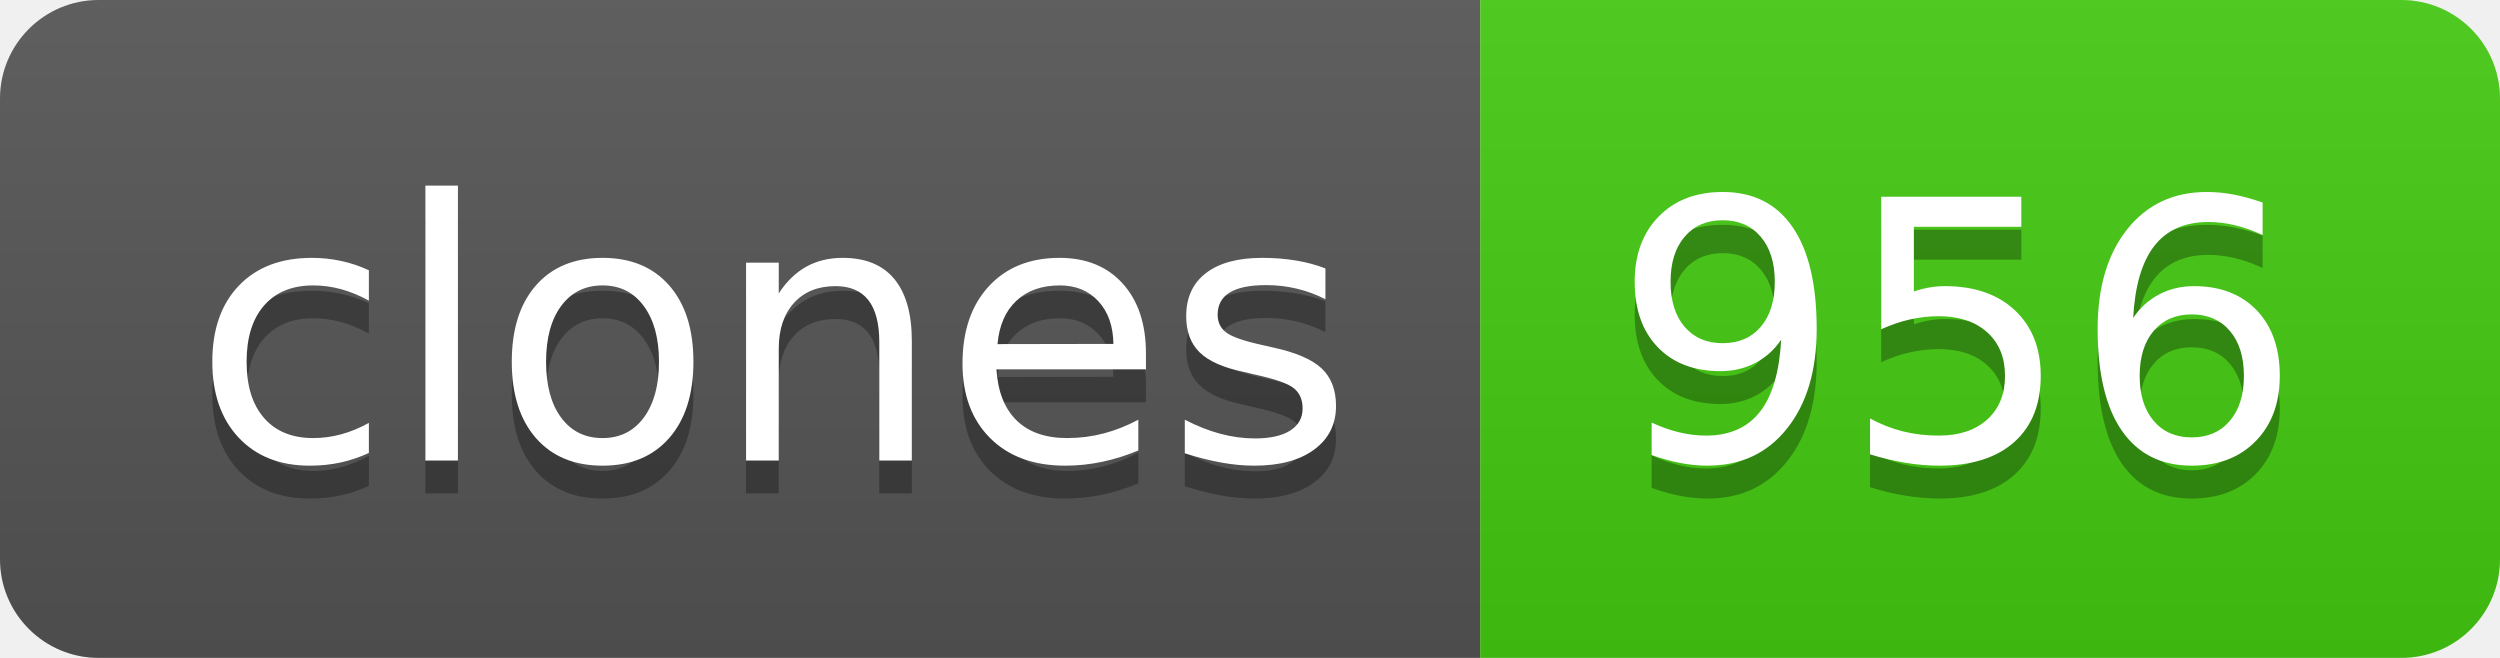
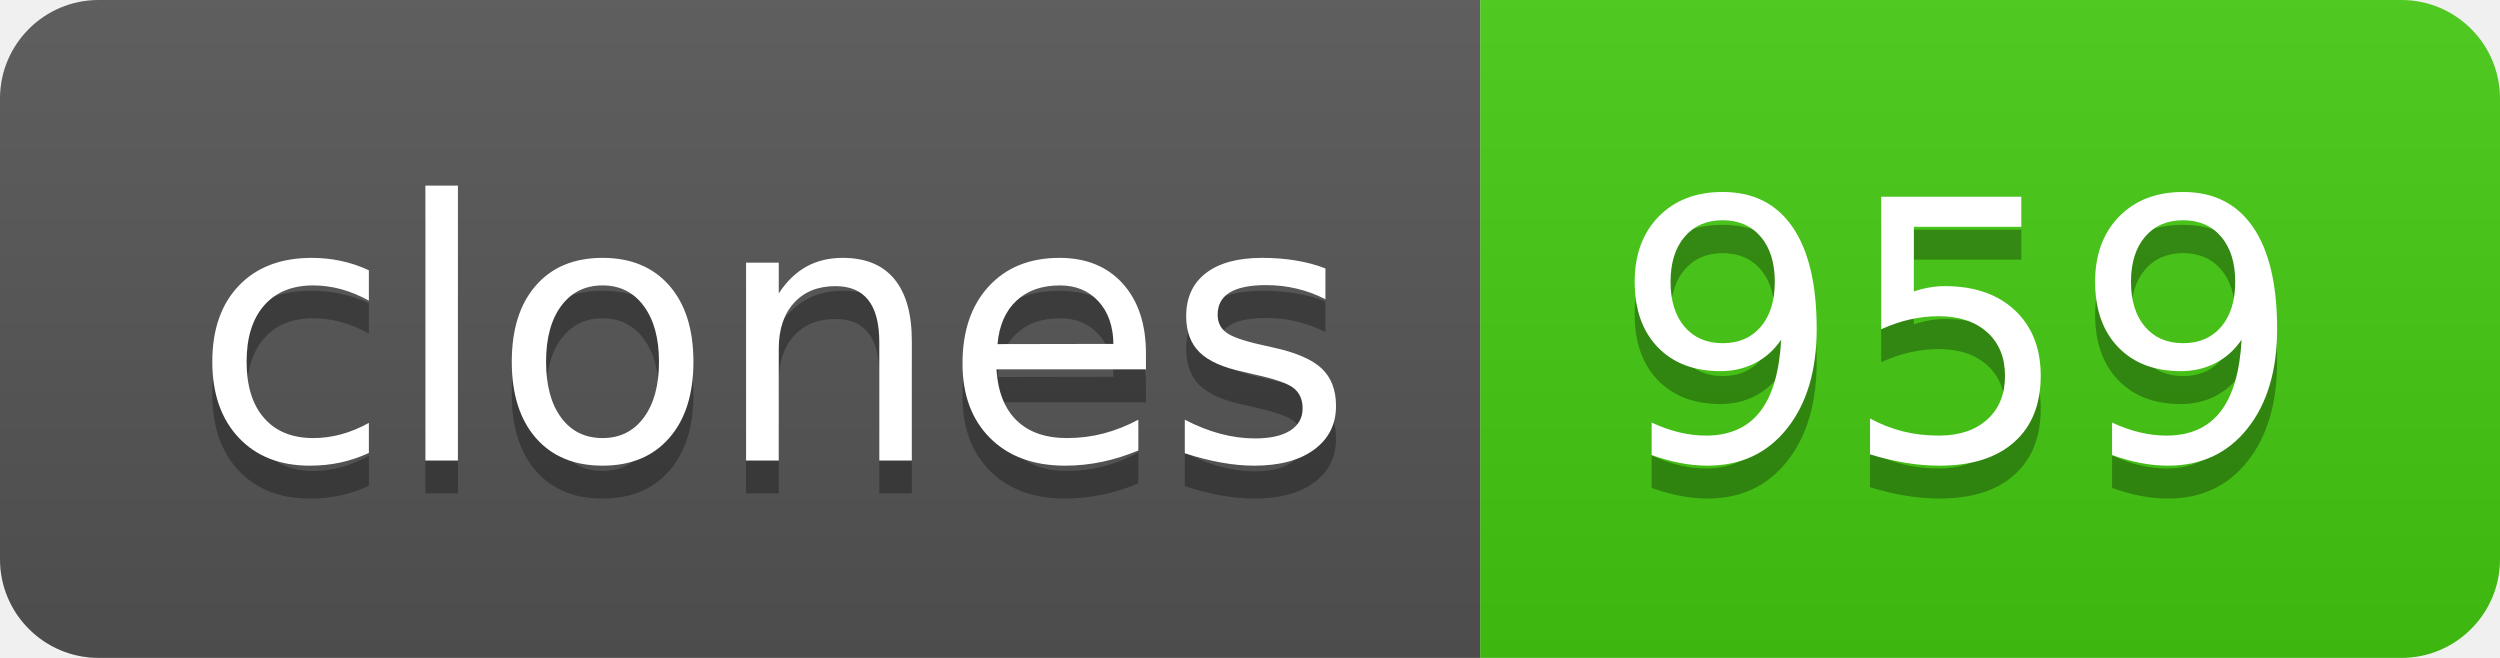
- <svg xmlns="http://www.w3.org/2000/svg" width="76" height="20" role="img" aria-label="clones: 956">
+ <svg xmlns="http://www.w3.org/2000/svg" width="76" height="20" role="img" aria-label="clones: 959">
  <linearGradient id="s" x2="0" y2="100%">
    <stop offset="0" stop-color="#bbb" stop-opacity=".1" />
    <stop offset="1" stop-opacity=".1" />
  </linearGradient>
  <clipPath id="r">
    <rect width="76" height="20" rx="3" fill="#fff" />
  </clipPath>
  <g clip-path="url(#r)">
    <rect width="45" height="20" fill="#555" />
    <rect x="45" width="31" height="20" fill="#4c1" />
    <rect width="76" height="20" fill="url(#s)" />
  </g>
  <g fill="#fff" text-anchor="middle" font-family="Verdana,Geneva,DejaVu Sans,sans-serif" text-rendering="geometricPrecision" font-size="110">
    <text aria-hidden="true" x="235" y="150" fill="#010101" fill-opacity=".3" transform="scale(.1)" textLength="350">clones</text>
    <text x="235" y="140" transform="scale(.1)" fill="#fff" textLength="350">clones</text>
-     <text aria-hidden="true" x="595" y="150" fill="#010101" fill-opacity=".3" transform="scale(.1)" textLength="210">956</text>
-     <text x="595" y="140" transform="scale(.1)" fill="#fff" textLength="210">956</text>
+     <text aria-hidden="true" x="595" y="150" fill="#010101" fill-opacity=".3" transform="scale(.1)" textLength="210">959</text>
+     <text x="595" y="140" transform="scale(.1)" fill="#fff" textLength="210">959</text>
  </g>
</svg>
